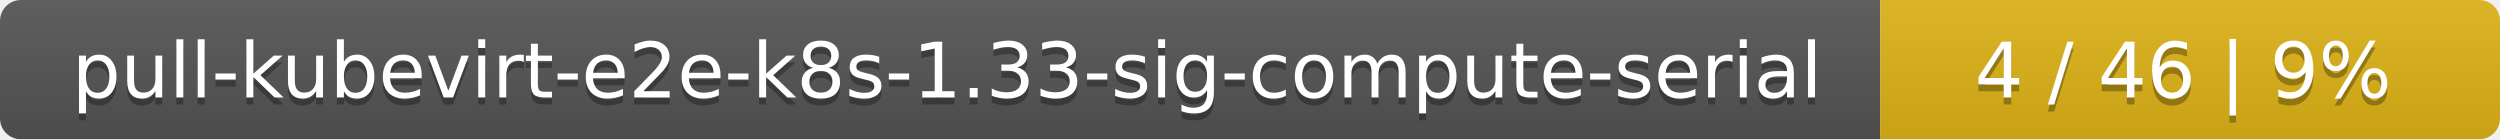
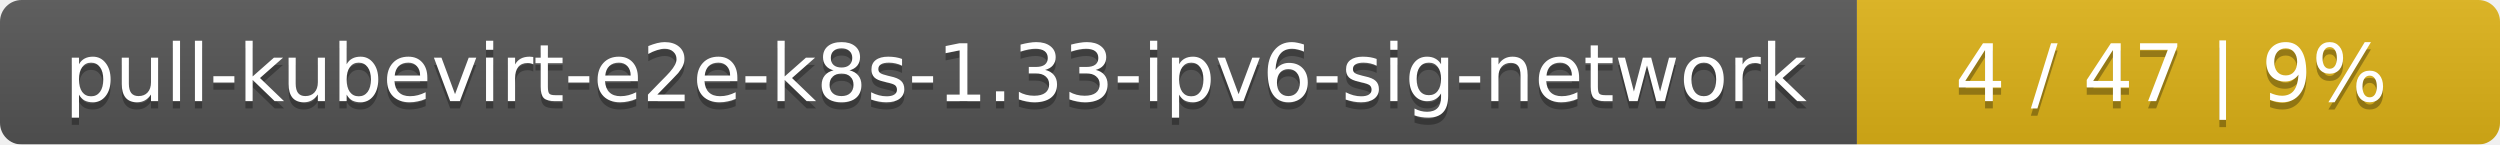
- <svg xmlns="http://www.w3.org/2000/svg" width="359" height="20">
+ <svg xmlns="http://www.w3.org/2000/svg" width="346" height="20">
  <linearGradient id="smooth" x2="0" y2="100%">
    <stop offset="0" stop-color="#bbb" stop-opacity=".1" />
    <stop offset="1" stop-opacity=".1" />
  </linearGradient>
  <mask id="round">
-     <rect width="359" height="20" rx="3" fill="#fff" />
+     <rect width="346" height="20" rx="3" fill="#fff" />
  </mask>
  <g mask="url(#round)">
-     <rect width="270" height="20" fill="#555" />
-     <rect x="270" width="89" height="20" fill="#dfb317" />
-     <rect width="359" height="20" fill="url(#smooth)" />
+     <rect width="257" height="20" fill="#555" />
+     <rect x="257" width="89" height="20" fill="#dfb317" />
+     <rect width="346" height="20" fill="url(#smooth)" />
  </g>
  <g fill="#fff" text-anchor="middle" font-family="DejaVu Sans,Verdana,Geneva,sans-serif" font-size="11">
-     <text x="136" y="15" fill="#010101" fill-opacity=".3">pull-kubevirt-e2e-k8s-1.33-sig-compute-serial</text>
-     <text x="136" y="14">pull-kubevirt-e2e-k8s-1.33-sig-compute-serial</text>
-     <text x="313.5" y="15" fill="#010101" fill-opacity=".3">4 / 46    |    9%</text>
-     <text x="313.5" y="14">4 / 46    |    9%</text>
+     <text x="129.5" y="15" fill="#010101" fill-opacity=".3">pull-kubevirt-e2e-k8s-1.33-ipv6-sig-network</text>
+     <text x="129.5" y="14">pull-kubevirt-e2e-k8s-1.33-ipv6-sig-network</text>
+     <text x="300.5" y="15" fill="#010101" fill-opacity=".3">4 / 47    |    9%</text>
+     <text x="300.5" y="14">4 / 47    |    9%</text>
  </g>
</svg>
